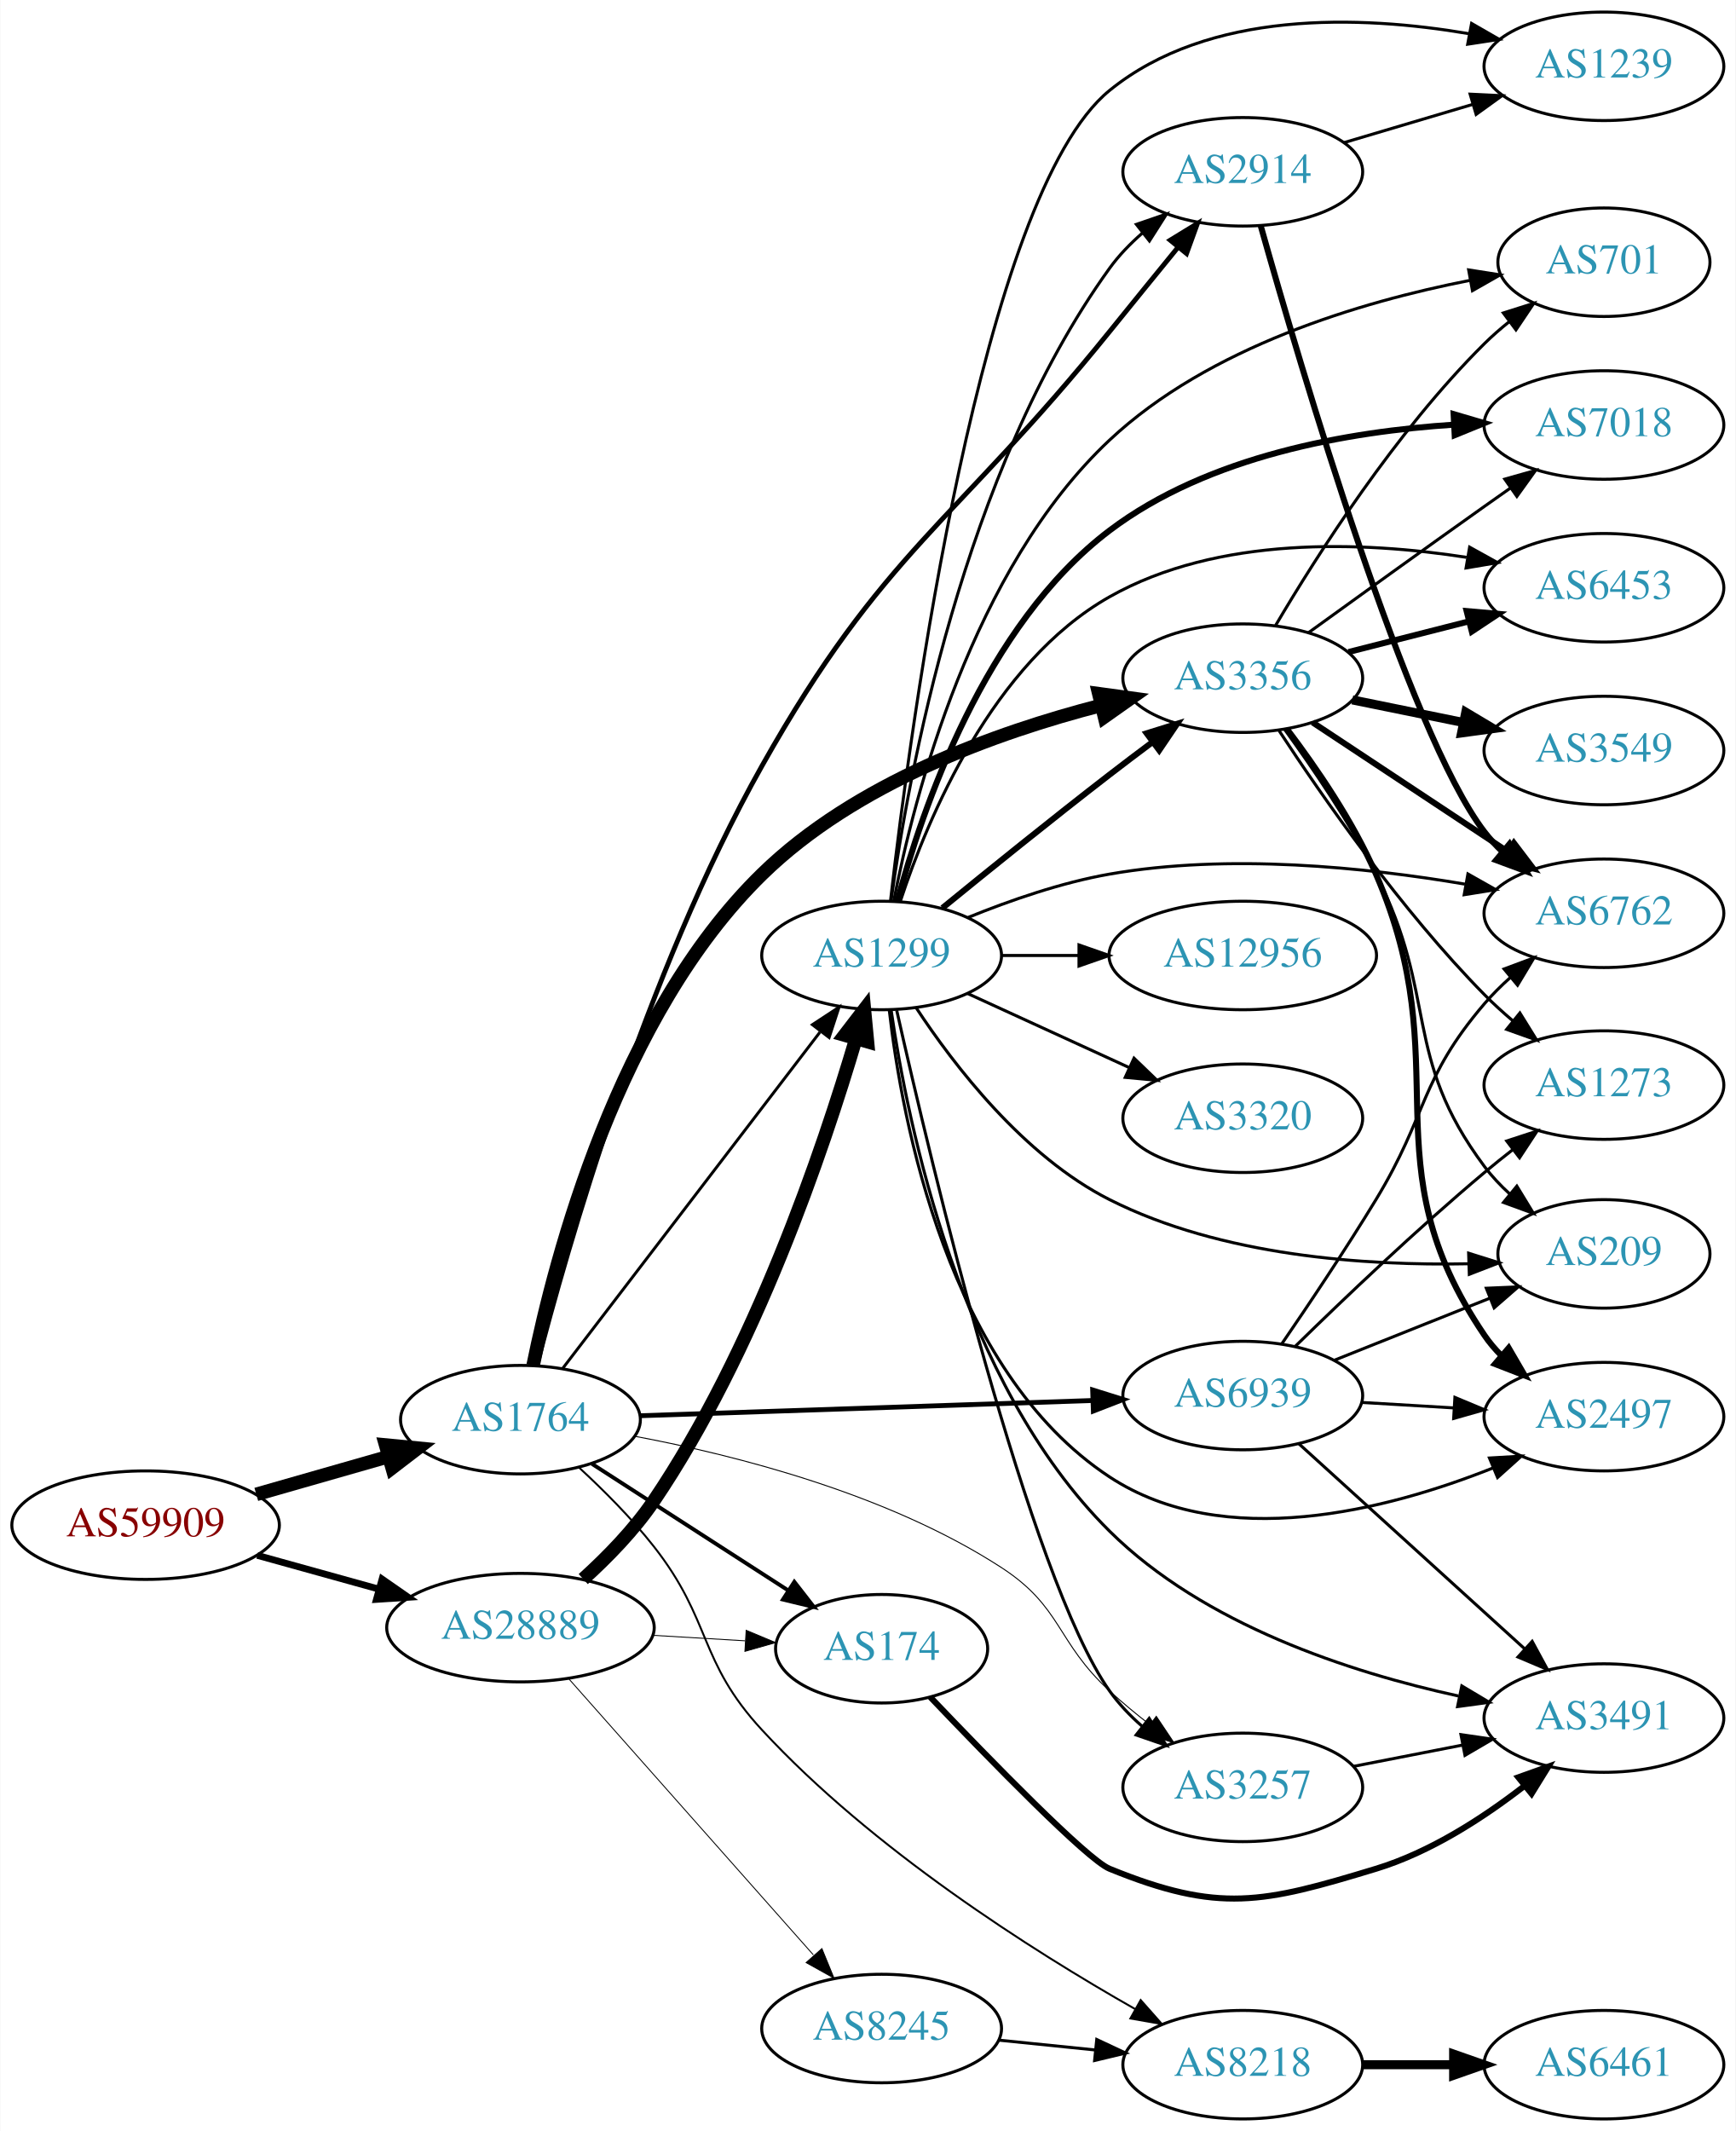
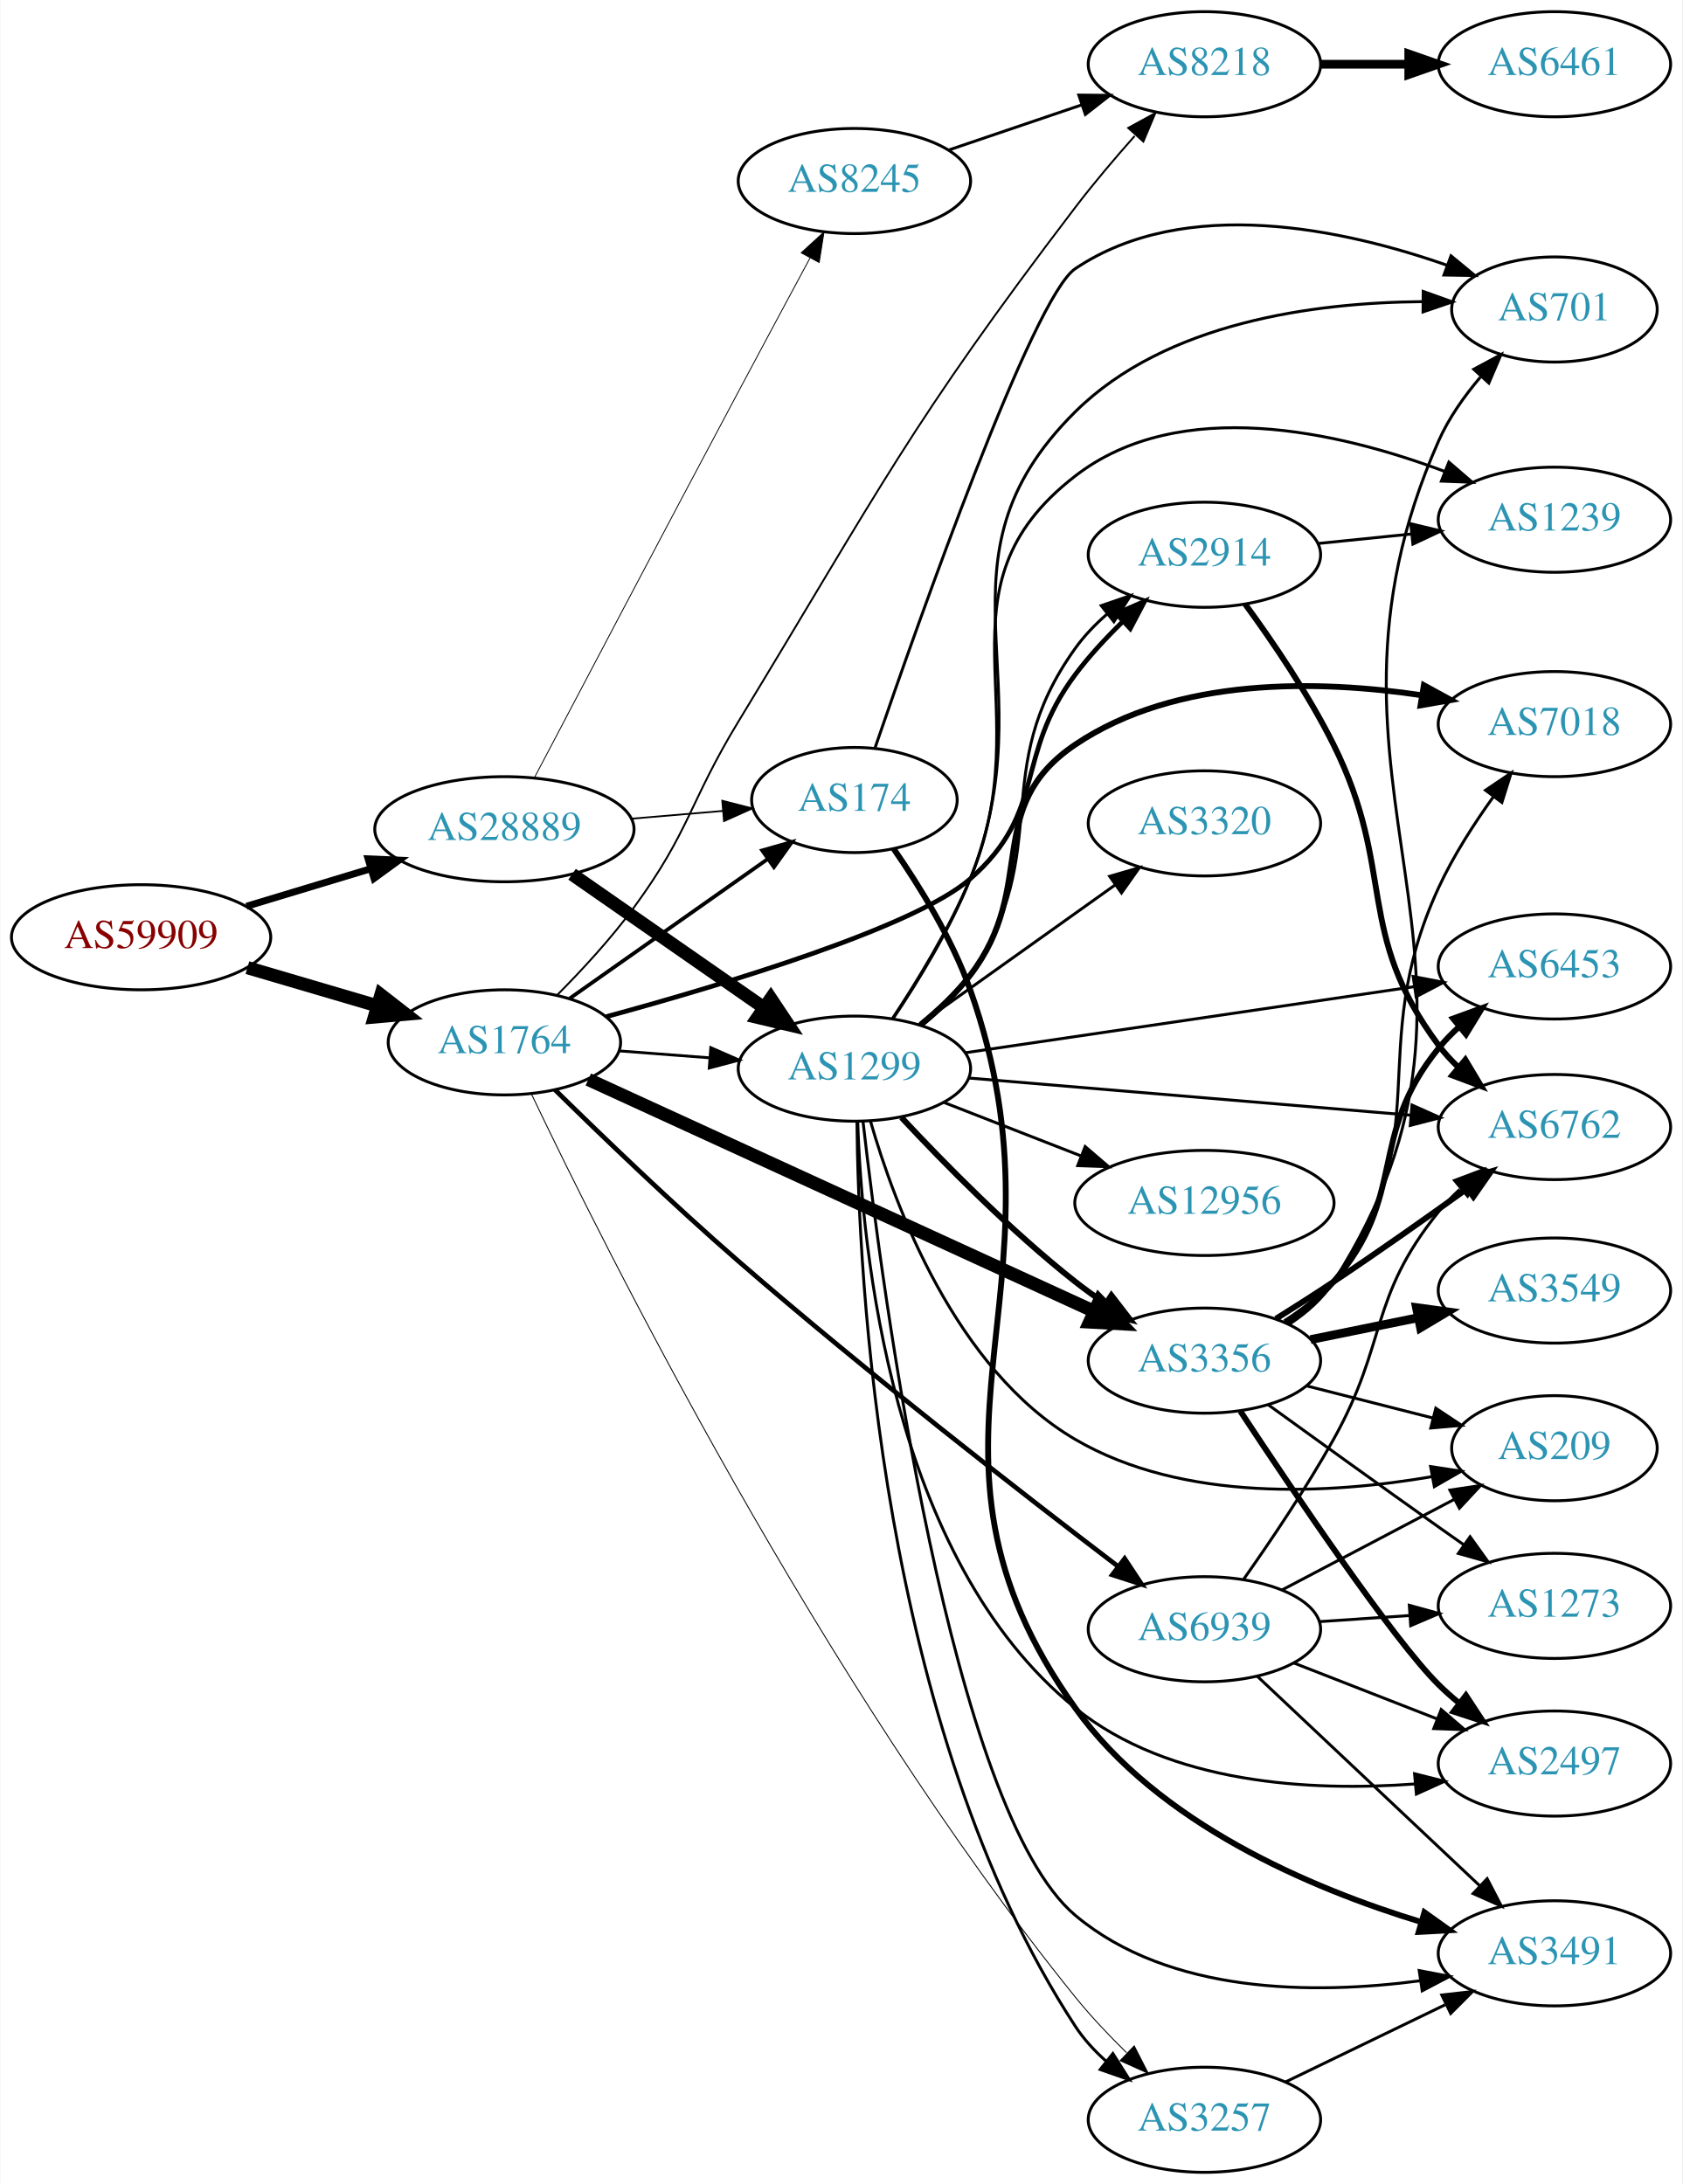
- <svg xmlns="http://www.w3.org/2000/svg" xmlns:xlink="http://www.w3.org/1999/xlink" width="576pt" height="707pt" viewBox="0.00 0.00 575.76 707.00">
-   <g id="graph0" class="graph" transform="scale(1 1) rotate(0) translate(4 703)">
-     <polygon fill="white" stroke="none" points="-4,4 -4,-703 571.762,-703 571.762,4 -4,4" />
+ <svg xmlns="http://www.w3.org/2000/svg" xmlns:xlink="http://www.w3.org/1999/xlink" width="576pt" height="748pt" viewBox="0.00 0.00 575.76 748.00">
+   <g id="graph0" class="graph" transform="scale(1 1) rotate(0) translate(4 744)">
+     <polygon fill="white" stroke="none" points="-4,4 -4,-744 571.762,-744 571.762,4 -4,4" />
    <g id="node1" class="node">
      <g id="a_node1">
        <a xlink:href="/asn/59909" xlink:title="AS59909 ~ Tele-Tec GmbH [AT]">
-           <ellipse fill="#ffffff" stroke="black" cx="44.196" cy="-197" rx="44.393" ry="18" />
-           <text text-anchor="middle" x="44.196" y="-193.3" font-family="Times,serif" font-size="14.00" fill="#880000">AS59909</text>
+           <ellipse fill="#ffffff" stroke="black" cx="44.196" cy="-423" rx="44.393" ry="18" />
+           <text text-anchor="middle" x="44.196" y="-419.3" font-family="Times,serif" font-size="14.00" fill="#880000">AS59909</text>
        </a>
      </g>
    </g>
    <g id="node2" class="node">
      <g id="a_node2">
        <a xlink:href="/asn/1764" xlink:title="AS1764 ~ NEXTLAYER-AS [AT]">
-           <ellipse fill="#ffffff" stroke="black" cx="168.588" cy="-232" rx="39.794" ry="18" />
-           <text text-anchor="middle" x="168.588" y="-228.3" font-family="Times,serif" font-size="14.00" fill="#2c94b3">AS1764</text>
+           <ellipse fill="#ffffff" stroke="black" cx="168.588" cy="-387" rx="39.794" ry="18" />
+           <text text-anchor="middle" x="168.588" y="-383.3" font-family="Times,serif" font-size="14.00" fill="#2c94b3">AS1764</text>
        </a>
      </g>
    </g>
    <g id="edge1" class="edge">
-       <path fill="none" stroke="black" stroke-width="4.5" d="M80.926,-207.218C94.685,-211.152 110.534,-215.684 124.885,-219.788" />
-       <polygon fill="black" stroke="black" stroke-width="4.5" points="123.84,-223.585 134.538,-222.549 126.006,-216.013 123.84,-223.585" />
+       <path fill="none" stroke="black" stroke-width="4.5" d="M80.597,-412.587C94.479,-408.504 110.528,-403.784 125.033,-399.517" />
+       <polygon fill="black" stroke="black" stroke-width="4.5" points="126.299,-403.249 134.782,-396.65 124.077,-395.694 126.299,-403.249" />
    </g>
    <g id="node3" class="node">
      <g id="a_node3">
        <a xlink:href="/asn/28889" xlink:title="AS28889 ~ LINZNET-AS [AT]">
-           <ellipse fill="#ffffff" stroke="black" cx="168.588" cy="-163" rx="44.393" ry="18" />
-           <text text-anchor="middle" x="168.588" y="-159.3" font-family="Times,serif" font-size="14.00" fill="#2c94b3">AS28889</text>
+           <ellipse fill="#ffffff" stroke="black" cx="168.588" cy="-460" rx="44.393" ry="18" />
+           <text text-anchor="middle" x="168.588" y="-456.3" font-family="Times,serif" font-size="14.00" fill="#2c94b3">AS28889</text>
        </a>
      </g>
    </g>
    <g id="edge2" class="edge">
-       <path fill="none" stroke="black" stroke-width="2.25" d="M81.256,-186.983C93.842,-183.486 108.146,-179.513 121.44,-175.82" />
-       <polygon fill="black" stroke="black" stroke-width="2.25" points="122.665,-179.112 131.363,-173.063 120.791,-172.367 122.665,-179.112" />
+       <path fill="none" stroke="black" stroke-width="2.382" d="M80.269,-433.603C93.456,-437.589 108.636,-442.178 122.601,-446.4" />
+       <polygon fill="black" stroke="black" stroke-width="2.382" points="121.925,-449.852 132.51,-449.396 123.951,-443.152 121.925,-449.852" />
    </g>
    <g id="node4" class="node">
      <g id="a_node4">
        <a xlink:href="/asn/8218" xlink:title="AS8218 ~ legacy Neotelecoms [FR]">
-           <ellipse fill="#ffffff" stroke="black" cx="408.273" cy="-18" rx="39.794" ry="18" />
-           <text text-anchor="middle" x="408.273" y="-14.3" font-family="Times,serif" font-size="14.00" fill="#2c94b3">AS8218</text>
+           <ellipse fill="#ffffff" stroke="black" cx="408.273" cy="-722" rx="39.794" ry="18" />
+           <text text-anchor="middle" x="408.273" y="-718.3" font-family="Times,serif" font-size="14.00" fill="#2c94b3">AS8218</text>
        </a>
      </g>
    </g>
    <g id="edge3" class="edge">
-       <path fill="none" stroke="black" stroke-width="0.643" d="M187.913,-216.221C196.042,-208.728 205.414,-199.374 212.784,-190 232.242,-165.253 227.407,-152.109 248.784,-129 285.325,-89.499 338.191,-55.971 372.644,-36.408" />
-       <polygon fill="black" stroke="black" stroke-width="0.643" points="374.395,-39.439 381.415,-31.503 370.978,-33.329 374.395,-39.439" />
+       <path fill="none" stroke="black" stroke-width="0.643" d="M186.622,-403.18C195.028,-411.632 205.005,-422.402 212.784,-433 232.095,-459.309 231.833,-469.112 248.784,-497 297.355,-576.908 307.394,-598.627 364.077,-673 370.337,-681.213 377.609,-689.784 384.381,-697.418" />
+       <polygon fill="black" stroke="black" stroke-width="0.643" points="382.167,-700.188 391.462,-705.273 387.366,-695.501 382.167,-700.188" />
    </g>
    <g id="node5" class="node">
      <g id="a_node5">
-         <a xlink:href="/asn/3257" xlink:title="AS3257 ~ GTT [DE]">
-           <ellipse fill="#ffffff" stroke="black" cx="408.273" cy="-110" rx="39.794" ry="18" />
-           <text text-anchor="middle" x="408.273" y="-106.3" font-family="Times,serif" font-size="14.00" fill="#2c94b3">AS3257</text>
+         <a xlink:href="/asn/3356" xlink:title="AS3356 ~ Level 3 Parent, LLC [US]">
+           <ellipse fill="#ffffff" stroke="black" cx="408.273" cy="-278" rx="39.794" ry="18" />
+           <text text-anchor="middle" x="408.273" y="-274.3" font-family="Times,serif" font-size="14.00" fill="#2c94b3">AS3356</text>
        </a>
      </g>
    </g>
    <g id="edge4" class="edge">
-       <path fill="none" stroke="black" stroke-width="0.321" d="M206.638,-226.474C240.417,-220.121 290.616,-207.279 328.077,-183 348.427,-169.811 346.234,-158.421 364.077,-142 368.198,-138.208 372.76,-134.436 377.329,-130.882" />
-       <polygon fill="black" stroke="black" stroke-width="0.321" points="379.578,-133.57 385.471,-124.765 375.373,-127.974 379.578,-133.57" />
+       <path fill="none" stroke="black" stroke-width="4.5" d="M197.319,-374.283C240.166,-354.634 322.504,-316.875 370.346,-294.934" />
+       <polygon fill="black" stroke="black" stroke-width="4.5" points="372.271,-298.384 379.719,-290.636 368.988,-291.225 372.271,-298.384" />
    </g>
    <g id="node6" class="node">
      <g id="a_node6">
-         <a xlink:href="/asn/3356" xlink:title="AS3356 ~ Level 3 Parent, LLC [US]">
-           <ellipse fill="#ffffff" stroke="black" cx="408.273" cy="-478" rx="39.794" ry="18" />
-           <text text-anchor="middle" x="408.273" y="-474.3" font-family="Times,serif" font-size="14.00" fill="#2c94b3">AS3356</text>
+         <a xlink:href="/asn/2914" xlink:title="AS2914 ~ NTT America, Inc. [US]">
+           <ellipse fill="#ffffff" stroke="black" cx="408.273" cy="-554" rx="39.794" ry="18" />
+           <text text-anchor="middle" x="408.273" y="-550.3" font-family="Times,serif" font-size="14.00" fill="#2c94b3">AS2914</text>
        </a>
      </g>
    </g>
    <g id="edge5" class="edge">
-       <path fill="none" stroke="black" stroke-width="4.5" d="M172.786,-249.971C180.034,-285.706 200.943,-366.258 248.784,-413 279.665,-443.171 326.488,-460.026 361.242,-468.965" />
-       <polygon fill="black" stroke="black" stroke-width="4.5" points="360.505,-472.838 371.154,-471.386 362.374,-465.188 360.505,-472.838" />
+       <path fill="none" stroke="black" stroke-width="1.607" d="M203.475,-395.8C244.126,-406.889 309.171,-426.495 328.077,-443 354.431,-466.008 343.094,-485.007 364.077,-513 368.767,-519.257 374.456,-525.395 380.144,-530.938" />
+       <polygon fill="black" stroke="black" stroke-width="1.607" points="378.106,-533.823 387.806,-538.084 382.88,-528.704 378.106,-533.823" />
    </g>
    <g id="node7" class="node">
      <g id="a_node7">
-         <a xlink:href="/asn/2914" xlink:title="AS2914 ~ NTT America, Inc. [US]">
-           <ellipse fill="#ffffff" stroke="black" cx="408.273" cy="-646" rx="39.794" ry="18" />
-           <text text-anchor="middle" x="408.273" y="-642.3" font-family="Times,serif" font-size="14.00" fill="#2c94b3">AS2914</text>
+         <a xlink:href="/asn/174" xlink:title="AS174 ~ Cogent Communications [US]">
+           <ellipse fill="#ffffff" stroke="black" cx="288.431" cy="-470" rx="35.194" ry="18" />
+           <text text-anchor="middle" x="288.431" y="-466.3" font-family="Times,serif" font-size="14.00" fill="#2c94b3">AS174</text>
        </a>
      </g>
    </g>
    <g id="edge6" class="edge">
-       <path fill="none" stroke="black" stroke-width="1.607" d="M174.02,-250.002C183.896,-288.296 209.943,-379.972 248.784,-449 288.989,-520.451 312.558,-529.223 364.077,-593 371.426,-602.097 379.515,-612.041 386.688,-620.833" />
-       <polygon fill="black" stroke="black" stroke-width="1.607" points="384.193,-623.312 393.229,-628.845 389.615,-618.885 384.193,-623.312" />
+       <path fill="none" stroke="black" stroke-width="1.286" d="M190.929,-402.031C209.933,-415.416 237.888,-435.106 258.825,-449.852" />
+       <polygon fill="black" stroke="black" stroke-width="1.286" points="256.847,-452.74 267.038,-455.637 260.877,-447.017 256.847,-452.74" />
    </g>
    <g id="node8" class="node">
      <g id="a_node8">
-         <a xlink:href="/asn/174" xlink:title="AS174 ~ Cogent Communications [US]">
-           <ellipse fill="#ffffff" stroke="black" cx="288.431" cy="-156" rx="35.194" ry="18" />
-           <text text-anchor="middle" x="288.431" y="-152.3" font-family="Times,serif" font-size="14.00" fill="#2c94b3">AS174</text>
+         <a xlink:href="/asn/1299" xlink:title="AS1299 ~ Telia Carrier [EU]">
+           <ellipse fill="#ffffff" stroke="black" cx="288.431" cy="-378" rx="39.794" ry="18" />
+           <text text-anchor="middle" x="288.431" y="-374.3" font-family="Times,serif" font-size="14.00" fill="#2c94b3">AS1299</text>
        </a>
      </g>
    </g>
    <g id="edge7" class="edge">
-       <path fill="none" stroke="black" stroke-width="1.286" d="M192.309,-217.346C210.836,-205.398 237.159,-188.421 257.42,-175.355" />
-       <polygon fill="black" stroke="black" stroke-width="1.286" points="259.464,-178.201 265.971,-169.84 255.67,-172.319 259.464,-178.201" />
+       <path fill="none" stroke="black" stroke-width="0.964" d="M207.848,-384.078C217.728,-383.323 228.494,-382.501 238.824,-381.712" />
+       <polygon fill="black" stroke="black" stroke-width="0.964" points="239.255,-385.19 248.959,-380.938 238.722,-378.21 239.255,-385.19" />
    </g>
    <g id="node9" class="node">
      <g id="a_node9">
-         <a xlink:href="/asn/1299" xlink:title="AS1299 ~ Telia Carrier [EU]">
-           <ellipse fill="#ffffff" stroke="black" cx="288.431" cy="-386" rx="39.794" ry="18" />
-           <text text-anchor="middle" x="288.431" y="-382.3" font-family="Times,serif" font-size="14.00" fill="#2c94b3">AS1299</text>
+         <a xlink:href="/asn/3257" xlink:title="AS3257 ~ GTT [DE]">
+           <ellipse fill="#ffffff" stroke="black" cx="408.273" cy="-18" rx="39.794" ry="18" />
+           <text text-anchor="middle" x="408.273" y="-14.3" font-family="Times,serif" font-size="14.00" fill="#2c94b3">AS3257</text>
        </a>
      </g>
    </g>
    <g id="edge8" class="edge">
-       <path fill="none" stroke="black" stroke-width="0.964" d="M182.65,-249.069C203.355,-276.127 243.832,-329.024 267.967,-360.564" />
-       <polygon fill="black" stroke="black" stroke-width="0.964" points="265.454,-363.04 274.311,-368.854 271.013,-358.786 265.454,-363.04" />
+       <path fill="none" stroke="black" stroke-width="0.321" d="M177.899,-369.207C202.231,-318.099 277.108,-167.637 364.077,-60 369.347,-53.478 375.551,-46.923 381.588,-40.995" />
+       <polygon fill="black" stroke="black" stroke-width="0.321" points="384.239,-43.303 389.063,-33.87 379.41,-38.236 384.239,-43.303" />
    </g>
    <g id="node10" class="node">
      <g id="a_node10">
        <a xlink:href="/asn/6939" xlink:title="AS6939 ~ Hurricane Electric LLC [US]">
-           <ellipse fill="#ffffff" stroke="black" cx="408.273" cy="-240" rx="39.794" ry="18" />
-           <text text-anchor="middle" x="408.273" y="-236.3" font-family="Times,serif" font-size="14.00" fill="#2c94b3">AS6939</text>
+           <ellipse fill="#ffffff" stroke="black" cx="408.273" cy="-186" rx="39.794" ry="18" />
+           <text text-anchor="middle" x="408.273" y="-182.3" font-family="Times,serif" font-size="14.00" fill="#2c94b3">AS6939</text>
        </a>
      </g>
    </g>
    <g id="edge9" class="edge">
-       <path fill="none" stroke="black" stroke-width="1.607" d="M208.305,-233.303C249.224,-234.68 313.864,-236.856 358.298,-238.352" />
-       <polygon fill="black" stroke="black" stroke-width="1.607" points="358.461,-241.859 368.573,-238.697 358.696,-234.863 358.461,-241.859" />
+       <path fill="none" stroke="black" stroke-width="1.607" d="M185.887,-370.77C201.634,-355.283 226.334,-331.49 248.784,-312 292.888,-273.711 346.504,-232.047 378.707,-207.518" />
+       <polygon fill="black" stroke="black" stroke-width="1.607" points="380.959,-210.203 386.805,-201.367 376.725,-204.629 380.959,-210.203" />
+     </g>
+     <g id="edge26" class="edge">
+       <path fill="none" stroke="black" stroke-width="0.6" d="M212.132,-463.61C222.318,-464.475 233.213,-465.399 243.462,-466.269" />
+       <polygon fill="black" stroke="black" stroke-width="0.6" points="243.185,-469.758 253.445,-467.116 243.776,-462.783 243.185,-469.758" />
    </g>
    <g id="edge24" class="edge">
-       <path fill="none" stroke="black" stroke-width="0.3" d="M212.465,-160.453C222.429,-159.861 233.056,-159.23 243.082,-158.634" />
-       <polygon fill="black" stroke="black" stroke-width="0.3" points="243.484,-162.117 253.259,-158.03 243.069,-155.129 243.484,-162.117" />
-     </g>
-     <g id="edge23" class="edge">
-       <path fill="none" stroke="black" stroke-width="4.5" d="M189.416,-179.105C197.45,-186.379 206.332,-195.473 212.784,-205 246.323,-254.521 269.022,-321.476 279.938,-358.505" />
-       <polygon fill="black" stroke="black" stroke-width="4.5" points="276.154,-359.594 282.704,-368.116 283.722,-357.417 276.154,-359.594" />
+       <path fill="none" stroke="black" stroke-width="4.5" d="M191.754,-444.576C210.305,-431.667 236.951,-413.126 257.413,-398.887" />
+       <polygon fill="black" stroke="black" stroke-width="4.5" points="259.804,-402.021 265.763,-393.077 255.306,-395.557 259.804,-402.021" />
    </g>
    <g id="node22" class="node">
      <g id="a_node22">
        <a xlink:href="/asn/8245" xlink:title="AS8245 ~ Video-Broadcast GmbH [AT]">
-           <ellipse fill="#ffffff" stroke="black" cx="288.431" cy="-30" rx="39.794" ry="18" />
-           <text text-anchor="middle" x="288.431" y="-26.3" font-family="Times,serif" font-size="14.00" fill="#2c94b3">AS8245</text>
+           <ellipse fill="#ffffff" stroke="black" cx="288.431" cy="-682" rx="39.794" ry="18" />
+           <text text-anchor="middle" x="288.431" y="-678.3" font-family="Times,serif" font-size="14.00" fill="#2c94b3">AS8245</text>
        </a>
      </g>
    </g>
    <g id="edge25" class="edge">
-       <path fill="none" stroke="black" stroke-width="0.3" d="M184.513,-146.155C205.056,-122.971 242.175,-81.077 265.771,-54.445" />
-       <polygon fill="black" stroke="black" stroke-width="0.3" points="268.615,-56.514 272.627,-46.708 263.376,-51.871 268.615,-56.514" />
+       <path fill="none" stroke="black" stroke-width="0.3" d="M178.816,-477.571C193.549,-505.605 223.322,-562.17 248.784,-610 256.855,-625.161 265.935,-642.084 273.265,-655.712" />
+       <polygon fill="black" stroke="black" stroke-width="0.3" points="270.205,-657.412 278.026,-664.559 276.369,-654.095 270.205,-657.412" />
    </g>
    <g id="node11" class="node">
      <g id="a_node11">
        <a xlink:href="/asn/6461" xlink:title="AS6461 ~ Zayo Bandwidth [US]">
-           <ellipse fill="#ffffff" stroke="black" cx="528.116" cy="-18" rx="39.794" ry="18" />
-           <text text-anchor="middle" x="528.116" y="-14.3" font-family="Times,serif" font-size="14.00" fill="#2c94b3">AS6461</text>
+           <ellipse fill="#ffffff" stroke="black" cx="528.116" cy="-722" rx="39.794" ry="18" />
+           <text text-anchor="middle" x="528.116" y="-718.3" font-family="Times,serif" font-size="14.00" fill="#2c94b3">AS6461</text>
        </a>
      </g>
    </g>
    <g id="edge10" class="edge">
-       <path fill="none" stroke="black" stroke-width="3" d="M448.186,-18C457.739,-18 468.089,-18 478.052,-18" />
-       <polygon fill="black" stroke="black" stroke-width="3" points="478.244,-21.5 488.244,-18 478.244,-14.5 478.244,-21.5" />
+       <path fill="none" stroke="black" stroke-width="3" d="M448.186,-722C457.739,-722 468.089,-722 478.052,-722" />
+       <polygon fill="black" stroke="black" stroke-width="3" points="478.244,-725.5 488.244,-722 478.244,-718.5 478.244,-725.5" />
    </g>
    <g id="node12" class="node">
      <g id="a_node12">
-         <a xlink:href="/asn/3491" xlink:title="AS3491 ~ PCCW Global, Inc. [US]">
-           <ellipse fill="#ffffff" stroke="black" cx="528.116" cy="-133" rx="39.794" ry="18" />
-           <text text-anchor="middle" x="528.116" y="-129.3" font-family="Times,serif" font-size="14.00" fill="#2c94b3">AS3491</text>
-         </a>
-       </g>
-     </g>
-     <g id="edge11" class="edge">
-       <path fill="none" stroke="black" d="M444.95,-116.963C456.381,-119.194 469.203,-121.697 481.257,-124.049" />
-       <polygon fill="black" stroke="black" points="480.669,-127.501 491.154,-125.981 482.01,-120.63 480.669,-127.501" />
-     </g>
-     <g id="node13" class="node">
-       <g id="a_node13">
-         <a xlink:href="/asn/3549" xlink:title="AS3549 ~ Level 3 Parent, LLC [US]">
-           <ellipse fill="#ffffff" stroke="black" cx="528.116" cy="-454" rx="39.794" ry="18" />
-           <text text-anchor="middle" x="528.116" y="-450.3" font-family="Times,serif" font-size="14.00" fill="#2c94b3">AS3549</text>
-         </a>
-       </g>
-     </g>
-     <g id="edge12" class="edge">
-       <path fill="none" stroke="black" stroke-width="3" d="M444.63,-470.799C456.176,-468.448 469.168,-465.802 481.366,-463.317" />
-       <polygon fill="black" stroke="black" stroke-width="3" points="482.277,-466.704 491.377,-461.279 480.88,-459.845 482.277,-466.704" />
+         <a xlink:href="/asn/6762" xlink:title="AS6762 ~ TELECOM ITALIA SPARKLE S.p.A. [IT]">
+           <ellipse fill="#ffffff" stroke="black" cx="528.116" cy="-358" rx="39.794" ry="18" />
+           <text text-anchor="middle" x="528.116" y="-354.3" font-family="Times,serif" font-size="14.00" fill="#2c94b3">AS6762</text>
+         </a>
+       </g>
+     </g>
+     <g id="edge16" class="edge">
+       <path fill="none" stroke="black" stroke-width="2" d="M432.748,-292.325C439.19,-296.35 446.141,-300.781 452.469,-305 467.801,-315.222 484.556,-327.055 498.301,-336.944" />
+       <polygon fill="black" stroke="black" stroke-width="2" points="496.275,-339.799 506.43,-342.819 500.374,-334.125 496.275,-339.799" />
    </g>
    <g id="node14" class="node">
      <g id="a_node14">
-         <a xlink:href="/asn/7018" xlink:title="AS7018 ~ AT&amp;T Services, Inc. [US]">
-           <ellipse fill="#ffffff" stroke="black" cx="528.116" cy="-562" rx="39.794" ry="18" />
-           <text text-anchor="middle" x="528.116" y="-558.3" font-family="Times,serif" font-size="14.00" fill="#2c94b3">AS7018</text>
+         <a xlink:href="/asn/2497" xlink:title="AS2497 ~ Internet Initiative Japan Inc. [JP]">
+           <ellipse fill="#ffffff" stroke="black" cx="528.116" cy="-140" rx="39.794" ry="18" />
+           <text text-anchor="middle" x="528.116" y="-136.3" font-family="Times,serif" font-size="14.00" fill="#2c94b3">AS2497</text>
        </a>
      </g>
    </g>
    <g id="edge13" class="edge">
-       <path fill="none" stroke="black" d="M430.059,-493.081C446,-504.618 468.571,-520.889 488.469,-535 491.292,-537.002 494.237,-539.079 497.186,-541.152" />
-       <polygon fill="black" stroke="black" points="495.214,-544.044 505.412,-546.916 499.231,-538.311 495.214,-544.044" />
+       <path fill="none" stroke="black" stroke-width="2" d="M420.579,-260.677C438.48,-233.514 472.909,-182.407 488.469,-167 490.596,-164.894 492.903,-162.84 495.297,-160.864" />
+       <polygon fill="black" stroke="black" stroke-width="2" points="497.809,-163.348 503.626,-154.493 493.557,-157.788 497.809,-163.348" />
    </g>
    <g id="node15" class="node">
      <g id="a_node15">
-         <a xlink:href="/asn/2497" xlink:title="AS2497 ~ Internet Initiative Japan Inc. [JP]">
-           <ellipse fill="#ffffff" stroke="black" cx="528.116" cy="-233" rx="39.794" ry="18" />
-           <text text-anchor="middle" x="528.116" y="-229.3" font-family="Times,serif" font-size="14.00" fill="#2c94b3">AS2497</text>
+         <a xlink:href="/asn/7018" xlink:title="AS7018 ~ AT&amp;T Services, Inc. [US]">
+           <ellipse fill="#ffffff" stroke="black" cx="528.116" cy="-496" rx="39.794" ry="18" />
+           <text text-anchor="middle" x="528.116" y="-492.3" font-family="Times,serif" font-size="14.00" fill="#2c94b3">AS7018</text>
        </a>
      </g>
    </g>
    <g id="edge14" class="edge">
-       <path fill="none" stroke="black" stroke-width="2" d="M422.995,-461.047C432.542,-448.468 444.875,-430.53 452.469,-413 480.239,-348.9 449.254,-317.811 488.469,-260 490.106,-257.587 492.036,-255.323 494.145,-253.212" />
-       <polygon fill="black" stroke="black" stroke-width="2" points="496.512,-255.794 501.844,-246.639 491.967,-250.47 496.512,-255.794" />
+       <path fill="none" stroke="black" d="M436.489,-290.669C442.47,-294.539 448.265,-299.31 452.469,-305 489.373,-354.941 462.452,-383.617 488.469,-440 493.471,-450.84 500.547,-461.848 507.279,-471.203" />
+       <polygon fill="black" stroke="black" points="504.515,-473.35 513.297,-479.277 510.127,-469.168 504.515,-473.35" />
    </g>
    <g id="node16" class="node">
      <g id="a_node16">
-         <a xlink:href="/asn/6762" xlink:title="AS6762 ~ TELECOM ITALIA SPARKLE S.p.A. [IT]">
-           <ellipse fill="#ffffff" stroke="black" cx="528.116" cy="-400" rx="39.794" ry="18" />
-           <text text-anchor="middle" x="528.116" y="-396.3" font-family="Times,serif" font-size="14.00" fill="#2c94b3">AS6762</text>
+         <a xlink:href="/asn/6453" xlink:title="AS6453 ~ TATA COMMUNICATIONS (AMERICA) INC [US]">
+           <ellipse fill="#ffffff" stroke="black" cx="528.116" cy="-413" rx="39.794" ry="18" />
+           <text text-anchor="middle" x="528.116" y="-409.3" font-family="Times,serif" font-size="14.00" fill="#2c94b3">AS6453</text>
        </a>
      </g>
    </g>
    <g id="edge15" class="edge">
-       <path fill="none" stroke="black" stroke-width="2" d="M431.439,-463.329C449.675,-451.258 475.733,-434.011 496.05,-420.562" />
-       <polygon fill="black" stroke="black" stroke-width="2" points="498.242,-423.309 504.649,-414.871 494.379,-417.472 498.242,-423.309" />
+       <path fill="none" stroke="black" stroke-width="2" d="M435.855,-291.179C441.855,-295.034 447.818,-299.669 452.469,-305 478.105,-334.377 463.852,-354.764 488.469,-385 490.562,-387.57 492.944,-390.021 495.474,-392.326" />
+       <polygon fill="black" stroke="black" stroke-width="2" points="493.411,-395.16 503.367,-398.783 497.843,-389.742 493.411,-395.16" />
    </g>
    <g id="node17" class="node">
      <g id="a_node17">
-         <a xlink:href="/asn/6453" xlink:title="AS6453 ~ TATA COMMUNICATIONS (AMERICA) INC [US]">
-           <ellipse fill="#ffffff" stroke="black" cx="528.116" cy="-508" rx="39.794" ry="18" />
-           <text text-anchor="middle" x="528.116" y="-504.3" font-family="Times,serif" font-size="14.00" fill="#2c94b3">AS6453</text>
-         </a>
-       </g>
-     </g>
-     <g id="edge16" class="edge">
-       <path fill="none" stroke="black" stroke-width="2" d="M443.358,-486.677C455.817,-489.849 470.089,-493.482 483.279,-496.84" />
-       <polygon fill="black" stroke="black" stroke-width="2" points="482.553,-500.267 493.108,-499.342 484.28,-493.483 482.553,-500.267" />
+         <a xlink:href="/asn/3549" xlink:title="AS3549 ~ Level 3 Parent, LLC [US]">
+           <ellipse fill="#ffffff" stroke="black" cx="528.116" cy="-302" rx="39.794" ry="18" />
+           <text text-anchor="middle" x="528.116" y="-298.3" font-family="Times,serif" font-size="14.00" fill="#2c94b3">AS3549</text>
+         </a>
+       </g>
+     </g>
+     <g id="edge17" class="edge">
+       <path fill="none" stroke="black" stroke-width="3" d="M444.63,-285.201C456.176,-287.552 469.168,-290.198 481.366,-292.683" />
+       <polygon fill="black" stroke="black" stroke-width="3" points="480.88,-296.155 491.377,-294.721 482.277,-289.296 480.88,-296.155" />
    </g>
    <g id="node18" class="node">
      <g id="a_node18">
-         <a xlink:href="/asn/209" xlink:title="AS209 ~ CenturyLink Communications, LLC [US]">
-           <ellipse fill="#ffffff" stroke="black" cx="528.116" cy="-287" rx="35.194" ry="18" />
-           <text text-anchor="middle" x="528.116" y="-283.3" font-family="Times,serif" font-size="14.00" fill="#2c94b3">AS209</text>
-         </a>
-       </g>
-     </g>
-     <g id="edge17" class="edge">
-       <path fill="none" stroke="black" d="M422.149,-461.011C431.404,-448.269 443.739,-430.145 452.469,-413 473.334,-372.022 460.963,-352.851 488.469,-316 490.884,-312.765 493.757,-309.721 496.83,-306.912" />
-       <polygon fill="black" stroke="black" points="499.219,-309.479 504.735,-300.433 494.782,-304.065 499.219,-309.479" />
+         <a xlink:href="/asn/1273" xlink:title="AS1273 ~ Vodafone Group PLC [EU]">
+           <ellipse fill="#ffffff" stroke="black" cx="528.116" cy="-194" rx="39.794" ry="18" />
+           <text text-anchor="middle" x="528.116" y="-190.3" font-family="Times,serif" font-size="14.00" fill="#2c94b3">AS1273</text>
+         </a>
+       </g>
+     </g>
+     <g id="edge18" class="edge">
+       <path fill="none" stroke="black" d="M430.059,-262.919C446,-251.382 468.571,-235.111 488.469,-221 491.292,-218.998 494.237,-216.921 497.186,-214.848" />
+       <polygon fill="black" stroke="black" points="499.231,-217.689 505.412,-209.084 495.214,-211.956 499.231,-217.689" />
    </g>
    <g id="node19" class="node">
      <g id="a_node19">
-         <a xlink:href="/asn/1273" xlink:title="AS1273 ~ Vodafone Group PLC [EU]">
-           <ellipse fill="#ffffff" stroke="black" cx="528.116" cy="-343" rx="39.794" ry="18" />
-           <text text-anchor="middle" x="528.116" y="-339.3" font-family="Times,serif" font-size="14.00" fill="#2c94b3">AS1273</text>
-         </a>
-       </g>
-     </g>
-     <g id="edge18" class="edge">
-       <path fill="none" stroke="black" d="M420.351,-460.536C434.622,-438.749 460.893,-400.962 488.469,-373 491.422,-370.006 494.677,-367.049 498.008,-364.225" />
-       <polygon fill="black" stroke="black" points="500.228,-366.931 505.811,-357.927 495.831,-361.485 500.228,-366.931" />
+         <a xlink:href="/asn/209" xlink:title="AS209 ~ CenturyLink Communications, LLC [US]">
+           <ellipse fill="#ffffff" stroke="black" cx="528.116" cy="-248" rx="35.194" ry="18" />
+           <text text-anchor="middle" x="528.116" y="-244.3" font-family="Times,serif" font-size="14.00" fill="#2c94b3">AS209</text>
+         </a>
+       </g>
+     </g>
+     <g id="edge19" class="edge">
+       <path fill="none" stroke="black" d="M443.358,-269.323C456.814,-265.897 472.385,-261.933 486.425,-258.359" />
+       <polygon fill="black" stroke="black" points="487.498,-261.698 496.325,-255.839 485.771,-254.914 487.498,-261.698" />
    </g>
    <g id="node20" class="node">
      <g id="a_node20">
        <a xlink:href="/asn/701" xlink:title="AS701 ~ UUNET [US]">
-           <ellipse fill="#ffffff" stroke="black" cx="528.116" cy="-616" rx="35.194" ry="18" />
-           <text text-anchor="middle" x="528.116" y="-612.3" font-family="Times,serif" font-size="14.00" fill="#2c94b3">AS701</text>
-         </a>
-       </g>
-     </g>
-     <g id="edge19" class="edge">
-       <path fill="none" stroke="black" d="M419.2,-495.551C432.832,-518.684 459.031,-559.852 488.469,-589 490.989,-591.494 493.761,-593.917 496.63,-596.222" />
-       <polygon fill="black" stroke="black" points="494.734,-599.175 504.838,-602.364 498.928,-593.57 494.734,-599.175" />
-     </g>
-     <g id="edge21" class="edge">
-       <path fill="none" stroke="black" stroke-width="2" d="M414.257,-627.983C427.292,-581.718 463.135,-460.051 488.469,-427 490.243,-424.686 492.272,-422.493 494.45,-420.432" />
-       <polygon fill="black" stroke="black" stroke-width="2" points="496.807,-423.025 502.278,-413.952 492.343,-417.633 496.807,-423.025" />
+           <ellipse fill="#ffffff" stroke="black" cx="528.116" cy="-638" rx="35.194" ry="18" />
+           <text text-anchor="middle" x="528.116" y="-634.3" font-family="Times,serif" font-size="14.00" fill="#2c94b3">AS701</text>
+         </a>
+       </g>
+     </g>
+     <g id="edge20" class="edge">
+       <path fill="none" stroke="black" d="M437.499,-290.575C443.297,-294.408 448.757,-299.186 452.469,-305 521.89,-413.723 436.227,-475.056 488.469,-593 491.93,-600.812 497.207,-608.287 502.759,-614.823" />
+       <polygon fill="black" stroke="black" points="500.494,-617.533 509.823,-622.555 505.661,-612.811 500.494,-617.533" />
+     </g>
+     <g id="edge11" class="edge">
+       <path fill="none" stroke="black" stroke-width="2" d="M422.246,-537.06C431.55,-524.343 443.904,-506.228 452.469,-489 474.058,-445.577 459.509,-424.896 488.469,-386 490.449,-383.342 492.753,-380.831 495.232,-378.486" />
+       <polygon fill="black" stroke="black" stroke-width="2" points="497.609,-381.061 503.046,-371.967 493.125,-375.686 497.609,-381.061" />
+     </g>
+     <g id="node13" class="node">
+       <g id="a_node13">
+         <a xlink:href="/asn/1239" xlink:title="AS1239 ~ Sprint [US]">
+           <ellipse fill="#ffffff" stroke="black" cx="528.116" cy="-566" rx="39.794" ry="18" />
+           <text text-anchor="middle" x="528.116" y="-562.3" font-family="Times,serif" font-size="14.00" fill="#2c94b3">AS1239</text>
+         </a>
+       </g>
+     </g>
+     <g id="edge12" class="edge">
+       <path fill="none" stroke="black" d="M447.208,-557.863C457.406,-558.901 468.568,-560.038 479.231,-561.124" />
+       <polygon fill="black" stroke="black" points="478.949,-564.613 489.252,-562.144 479.658,-557.649 478.949,-564.613" />
+     </g>
+     <g id="edge22" class="edge">
+       <path fill="none" stroke="black" d="M295.518,-487.952C310.609,-531.948 349.577,-642.275 364.077,-652 401.819,-677.313 456.051,-665.526 491.43,-653.12" />
+       <polygon fill="black" stroke="black" points="492.708,-656.379 500.879,-649.635 490.286,-649.812 492.708,-656.379" />
    </g>
    <g id="node21" class="node">
      <g id="a_node21">
-         <a xlink:href="/asn/1239" xlink:title="AS1239 ~ Sprint [US]">
-           <ellipse fill="#ffffff" stroke="black" cx="528.116" cy="-681" rx="39.794" ry="18" />
-           <text text-anchor="middle" x="528.116" y="-677.3" font-family="Times,serif" font-size="14.00" fill="#2c94b3">AS1239</text>
-         </a>
-       </g>
-     </g>
-     <g id="edge20" class="edge">
-       <path fill="none" stroke="black" d="M441.786,-655.657C454.943,-659.564 470.315,-664.13 484.359,-668.301" />
-       <polygon fill="black" stroke="black" points="483.717,-671.761 494.3,-671.253 485.71,-665.051 483.717,-671.761" />
-     </g>
-     <g id="edge22" class="edge">
-       <path fill="none" stroke="black" stroke-width="2" d="M304.58,-139.951C324.179,-119.386 356.692,-86.011 364.077,-83 400.456,-68.169 414.882,-71.575 452.469,-83 470.513,-88.485 488.164,-99.942 501.768,-110.506" />
-       <polygon fill="black" stroke="black" stroke-width="2" points="499.706,-113.34 509.682,-116.907 504.108,-107.897 499.706,-113.34" />
+         <a xlink:href="/asn/3491" xlink:title="AS3491 ~ PCCW Global, Inc. [US]">
+           <ellipse fill="#ffffff" stroke="black" cx="528.116" cy="-75" rx="39.794" ry="18" />
+           <text text-anchor="middle" x="528.116" y="-71.3" font-family="Times,serif" font-size="14.00" fill="#2c94b3">AS3491</text>
+         </a>
+       </g>
+     </g>
+     <g id="edge21" class="edge">
+       <path fill="none" stroke="black" stroke-width="2" d="M301.889,-453.263C310.636,-440.647 321.845,-422.57 328.077,-405 365.017,-300.859 299.858,-248.92 364.077,-159 392.277,-119.515 444.672,-97.274 482.467,-85.738" />
+       <polygon fill="black" stroke="black" stroke-width="2" points="483.6,-89.054 492.222,-82.897 481.642,-82.333 483.6,-89.054" />
+     </g>
+     <g id="edge35" class="edge">
+       <path fill="none" stroke="black" stroke-width="2" d="M304.528,-361.288C318.994,-345.765 341.851,-322.481 364.077,-305 367.362,-302.417 370.905,-299.867 374.501,-297.427" />
+       <polygon fill="black" stroke="black" stroke-width="2" points="376.415,-300.357 382.885,-291.967 372.595,-294.491 376.415,-300.357" />
    </g>
    <g id="edge27" class="edge">
-       <path fill="none" stroke="black" d="M293.435,-367.812C304.673,-317.851 337.431,-179.719 364.077,-142 367.096,-137.727 370.865,-133.79 374.909,-130.248" />
-       <polygon fill="black" stroke="black" points="377.223,-132.881 382.904,-123.938 372.886,-127.386 377.223,-132.881" />
+       <path fill="none" stroke="black" d="M311.562,-392.726C317.601,-397.625 323.682,-403.508 328.077,-410 357.388,-453.298 333.608,-479.509 364.077,-522 367.126,-526.252 370.912,-530.176 374.964,-533.713" />
+       <polygon fill="black" stroke="black" points="372.944,-536.577 382.964,-540.019 377.278,-531.08 372.944,-536.577" />
+     </g>
+     <g id="edge34" class="edge">
+       <path fill="none" stroke="black" d="M289.3,-359.981C289.749,-307.618 297.022,-152.686 364.077,-50 366.938,-45.619 370.617,-41.622 374.62,-38.051" />
+       <polygon fill="black" stroke="black" points="376.934,-40.683 382.584,-31.721 372.578,-35.203 376.934,-40.683" />
+     </g>
+     <g id="edge38" class="edge">
+       <path fill="none" stroke="black" d="M327.619,-374.787C368.768,-371.324 434.344,-365.806 478.991,-362.049" />
+       <polygon fill="black" stroke="black" points="479.351,-365.532 489.022,-361.205 478.764,-358.556 479.351,-365.532" />
    </g>
    <g id="edge31" class="edge">
-       <path fill="none" stroke="black" stroke-width="2" d="M308.598,-401.75C323.579,-413.977 344.992,-431.269 364.077,-446 368.603,-449.493 373.435,-453.146 378.169,-456.683" />
-       <polygon fill="black" stroke="black" stroke-width="2" points="376.38,-459.714 386.495,-462.864 380.552,-454.093 376.38,-459.714" />
-     </g>
-     <g id="edge35" class="edge">
-       <path fill="none" stroke="black" d="M291.547,-403.952C297.108,-444.775 315.229,-546.267 364.077,-614 367.138,-618.244 370.93,-622.164 374.985,-625.698" />
-       <polygon fill="black" stroke="black" points="372.967,-628.563 382.988,-632.002 377.299,-623.064 372.967,-628.563" />
-     </g>
-     <g id="edge37" class="edge">
-       <path fill="none" stroke="black" d="M291.6,-367.823C296.997,-330.422 314.383,-244.24 364.077,-195 395.403,-163.96 443.847,-148.172 479.797,-140.328" />
-       <polygon fill="black" stroke="black" points="480.954,-143.663 490.05,-138.23 479.551,-136.805 480.954,-143.663" />
-     </g>
-     <g id="edge26" class="edge">
-       <path fill="none" stroke="black" stroke-width="2" d="M293.643,-403.91C301.759,-434.267 322.551,-495.583 364.077,-527 396.858,-551.8 443.429,-559.857 478.41,-562.114" />
-       <polygon fill="black" stroke="black" stroke-width="2" points="478.24,-565.61 488.405,-562.624 478.597,-558.619 478.24,-565.61" />
+       <path fill="none" stroke="black" d="M301.5,-395.226C309.941,-407.936 320.94,-425.92 328.077,-443 352.515,-501.486 313.918,-542.247 364.077,-581 399.955,-608.719 454.418,-596.074 490.378,-582.602" />
+       <polygon fill="black" stroke="black" points="491.977,-585.734 499.999,-578.814 489.412,-579.221 491.977,-585.734" />
    </g>
    <g id="edge30" class="edge">
-       <path fill="none" stroke="black" d="M290.95,-368.032C295.133,-331.345 310.372,-248.318 364.077,-213 402.082,-188.007 456.021,-201.922 491.284,-215.964" />
-       <polygon fill="black" stroke="black" points="490.13,-219.275 500.706,-219.896 492.825,-212.815 490.13,-219.275" />
+       <path fill="none" stroke="black" d="M289.556,-359.998C290.916,-317.385 300.785,-210.094 364.077,-159 396.367,-132.933 444.679,-130.374 480.335,-133.013" />
+       <polygon fill="black" stroke="black" points="480.223,-136.517 490.497,-133.929 480.851,-129.546 480.223,-136.517" />
+     </g>
+     <g id="edge39" class="edge">
+       <path fill="none" stroke="black" stroke-width="2" d="M311.095,-393.063C317.12,-397.972 323.312,-403.775 328.077,-410 351.532,-440.637 332.081,-467.435 364.077,-489 398.717,-512.347 447.539,-511.122 482.716,-505.886" />
+       <polygon fill="black" stroke="black" stroke-width="2" points="483.41,-509.319 492.707,-504.237 482.271,-502.412 483.41,-509.319" />
+     </g>
+     <g id="edge36" class="edge">
+       <path fill="none" stroke="black" d="M326.308,-383.43C367.68,-389.523 434.891,-399.42 480.028,-406.066" />
+       <polygon fill="black" stroke="black" points="479.749,-409.563 490.152,-407.557 480.768,-402.637 479.749,-409.563" />
    </g>
    <g id="edge32" class="edge">
-       <path fill="none" stroke="black" d="M317.155,-398.631C330.949,-404.236 348.06,-410.192 364.077,-413 403.574,-419.924 449.107,-415.253 481.999,-409.673" />
-       <polygon fill="black" stroke="black" points="482.984,-413.052 492.21,-407.842 481.749,-406.162 482.984,-413.052" />
+       <path fill="none" stroke="black" d="M293.91,-360.09C302.212,-331.169 323.008,-275.003 364.077,-251 401.117,-229.352 451.435,-232.282 486.333,-238.278" />
+       <polygon fill="black" stroke="black" points="485.716,-241.723 496.189,-240.122 487.003,-234.843 485.716,-241.723" />
    </g>
    <g id="edge33" class="edge">
-       <path fill="none" stroke="black" d="M294.701,-404.153C303.775,-431.666 325.225,-483.038 364.077,-505 400.036,-525.326 447.967,-523.457 482.542,-518.09" />
-       <polygon fill="black" stroke="black" points="483.549,-521.469 492.816,-516.333 482.369,-514.569 483.549,-521.469" />
+       <path fill="none" stroke="black" d="M301.675,-395.154C310.202,-407.83 321.231,-425.801 328.077,-443 355.036,-510.72 312.284,-551.714 364.077,-603 395.064,-633.683 446.032,-640.376 482.739,-640.687" />
+       <polygon fill="black" stroke="black" points="483.186,-644.184 493.16,-640.61 483.134,-637.184 483.186,-644.184" />
    </g>
    <g id="edge29" class="edge">
-       <path fill="none" stroke="black" d="M299.89,-368.661C312.494,-349.488 335.576,-319.409 364.077,-305 401.158,-286.254 448.932,-283.029 483.165,-283.723" />
-       <polygon fill="black" stroke="black" points="483.219,-287.226 493.327,-284.051 483.445,-280.23 483.219,-287.226" />
-     </g>
-     <g id="edge36" class="edge">
-       <path fill="none" stroke="black" d="M292.43,-403.934C299.103,-438.37 318.352,-514.128 364.077,-557 397.055,-587.92 447.447,-602.867 483.475,-609.94" />
-       <polygon fill="black" stroke="black" points="483.226,-613.453 493.693,-611.813 484.488,-606.567 483.226,-613.453" />
-     </g>
-     <g id="edge28" class="edge">
-       <path fill="none" stroke="black" d="M291.394,-404.237C298,-461.87 321.435,-638.327 364.077,-673 396.998,-699.768 447.178,-697.962 483.169,-691.849" />
-       <polygon fill="black" stroke="black" points="484.198,-695.217 493.382,-689.936 482.909,-688.337 484.198,-695.217" />
+       <path fill="none" stroke="black" d="M291.361,-360.035C297.945,-302.397 321.503,-123.803 364.077,-88 396.318,-60.887 445.945,-60.833 481.98,-65.581" />
+       <polygon fill="black" stroke="black" points="481.817,-69.096 492.224,-67.106 482.848,-62.172 481.817,-69.096" />
    </g>
    <g id="node23" class="node">
      <g id="a_node23">
        <a xlink:href="/asn/12956" xlink:title="AS12956 ~ TELXIUS [ES]">
-           <ellipse fill="#ffffff" stroke="black" cx="408.273" cy="-386" rx="44.393" ry="18" />
-           <text text-anchor="middle" x="408.273" y="-382.3" font-family="Times,serif" font-size="14.00" fill="#2c94b3">AS12956</text>
-         </a>
-       </g>
-     </g>
-     <g id="edge34" class="edge">
-       <path fill="none" stroke="black" d="M328.343,-386C336.446,-386 345.121,-386 353.648,-386" />
-       <polygon fill="black" stroke="black" points="353.925,-389.5 363.925,-386 353.925,-382.5 353.925,-389.5" />
+           <ellipse fill="#ffffff" stroke="black" cx="408.273" cy="-332" rx="44.393" ry="18" />
+           <text text-anchor="middle" x="408.273" y="-328.3" font-family="Times,serif" font-size="14.00" fill="#2c94b3">AS12956</text>
+         </a>
+       </g>
+     </g>
+     <g id="edge28" class="edge">
+       <path fill="none" stroke="black" d="M319.167,-366.392C333.396,-360.838 350.663,-354.098 366.128,-348.061" />
+       <polygon fill="black" stroke="black" points="367.438,-351.307 375.481,-344.41 364.892,-344.786 367.438,-351.307" />
    </g>
    <g id="node24" class="node">
      <g id="a_node24">
        <a xlink:href="/asn/3320" xlink:title="AS3320 ~ DTAG [DE]">
-           <ellipse fill="#ffffff" stroke="black" cx="408.273" cy="-332" rx="39.794" ry="18" />
-           <text text-anchor="middle" x="408.273" y="-328.3" font-family="Times,serif" font-size="14.00" fill="#2c94b3">AS3320</text>
-         </a>
-       </g>
-     </g>
-     <g id="edge38" class="edge">
-       <path fill="none" stroke="black" d="M317.06,-373.339C333.017,-366.027 353.287,-356.739 370.57,-348.819" />
-       <polygon fill="black" stroke="black" points="372.185,-351.929 379.818,-344.581 369.269,-345.565 372.185,-351.929" />
+           <ellipse fill="#ffffff" stroke="black" cx="408.273" cy="-462" rx="39.794" ry="18" />
+           <text text-anchor="middle" x="408.273" y="-458.3" font-family="Times,serif" font-size="14.00" fill="#2c94b3">AS3320</text>
+         </a>
+       </g>
+     </g>
+     <g id="edge37" class="edge">
+       <path fill="none" stroke="black" d="M310.499,-393.018C329.235,-406.373 356.826,-426.04 377.758,-440.961" />
+       <polygon fill="black" stroke="black" points="375.816,-443.875 385.991,-446.829 379.879,-438.175 375.816,-443.875" />
+     </g>
+     <g id="edge23" class="edge">
+       <path fill="none" stroke="black" d="M436.014,-30.934C452.171,-38.75 472.986,-48.818 490.641,-57.357" />
+       <polygon fill="black" stroke="black" points="489.547,-60.716 500.074,-61.92 492.595,-54.414 489.547,-60.716" />
+     </g>
+     <g id="edge45" class="edge">
+       <path fill="none" stroke="black" d="M421.76,-203.197C430.822,-216.041 443.086,-234.203 452.469,-251 471.091,-284.332 464.47,-299.305 488.469,-329 490.631,-331.675 493.092,-334.237 495.7,-336.653" />
+       <polygon fill="black" stroke="black" points="493.899,-339.709 503.817,-343.434 498.387,-334.337 493.899,-339.709" />
+     </g>
+     <g id="edge42" class="edge">
+       <path fill="none" stroke="black" d="M439.01,-174.392C453.804,-168.618 471.881,-161.561 487.803,-155.346" />
+       <polygon fill="black" stroke="black" points="489.346,-158.501 497.389,-151.604 486.801,-151.98 489.346,-158.501" />
+     </g>
+     <g id="edge44" class="edge">
+       <path fill="none" stroke="black" d="M447.533,-188.597C457.413,-189.268 468.179,-189.999 478.509,-190.7" />
+       <polygon fill="black" stroke="black" points="478.43,-194.203 488.645,-191.388 478.905,-187.219 478.43,-194.203" />
+     </g>
+     <g id="edge43" class="edge">
+       <path fill="none" stroke="black" d="M434.843,-199.453C452.1,-208.532 475.048,-220.606 493.741,-230.441" />
+       <polygon fill="black" stroke="black" points="492.324,-233.65 502.804,-235.209 495.584,-227.455 492.324,-233.65" />
+     </g>
+     <g id="edge41" class="edge">
+       <path fill="none" stroke="black" d="M426.409,-169.86C446.482,-150.952 479.885,-119.488 502.673,-98.023" />
+       <polygon fill="black" stroke="black" points="505.08,-100.564 509.96,-91.16 500.281,-95.469 505.08,-100.564" />
    </g>
    <g id="edge40" class="edge">
-       <path fill="none" stroke="black" d="M426.916,-223.981C446.788,-205.937 479.251,-176.461 501.82,-155.969" />
-       <polygon fill="black" stroke="black" points="504.302,-158.442 509.353,-149.128 499.597,-153.26 504.302,-158.442" />
-     </g>
-     <g id="edge41" class="edge">
-       <path fill="none" stroke="black" d="M447.859,-237.708C457.626,-237.128 468.242,-236.497 478.437,-235.892" />
-       <polygon fill="black" stroke="black" points="478.668,-239.384 488.443,-235.297 478.253,-232.396 478.668,-239.384" />
-     </g>
-     <g id="edge42" class="edge">
-       <path fill="none" stroke="black" d="M421.21,-257.135C430.107,-270.102 442.405,-288.443 452.469,-305 469.622,-333.22 466.987,-344.918 488.469,-370 491.068,-373.034 494.016,-375.966 497.098,-378.73" />
-       <polygon fill="black" stroke="black" points="494.981,-381.523 504.909,-385.222 499.455,-376.139 494.981,-381.523" />
-     </g>
-     <g id="edge44" class="edge">
-       <path fill="none" stroke="black" d="M438.706,-251.739C454.321,-257.967 473.658,-265.679 490.262,-272.301" />
-       <polygon fill="black" stroke="black" points="489.089,-275.601 499.674,-276.055 491.682,-269.1 489.089,-275.601" />
-     </g>
-     <g id="edge43" class="edge">
-       <path fill="none" stroke="black" d="M425.787,-256.421C441.485,-271.788 465.972,-295.142 488.469,-314 491.493,-316.534 494.71,-319.116 497.947,-321.643" />
-       <polygon fill="black" stroke="black" points="495.867,-324.458 505.937,-327.75 500.118,-318.897 495.867,-324.458" />
-     </g>
-     <g id="edge39" class="edge">
-       <path fill="none" stroke="black" d="M327.366,-26.137C337.563,-25.099 348.726,-23.962 359.388,-22.876" />
-       <polygon fill="black" stroke="black" points="359.816,-26.351 369.41,-21.856 359.106,-19.387 359.816,-26.351" />
+       <path fill="none" stroke="black" d="M320.701,-692.614C334.685,-697.361 351.355,-703.019 366.317,-708.098" />
+       <polygon fill="black" stroke="black" points="365.263,-711.436 375.857,-711.336 367.513,-704.808 365.263,-711.436" />
    </g>
  </g>
</svg>
